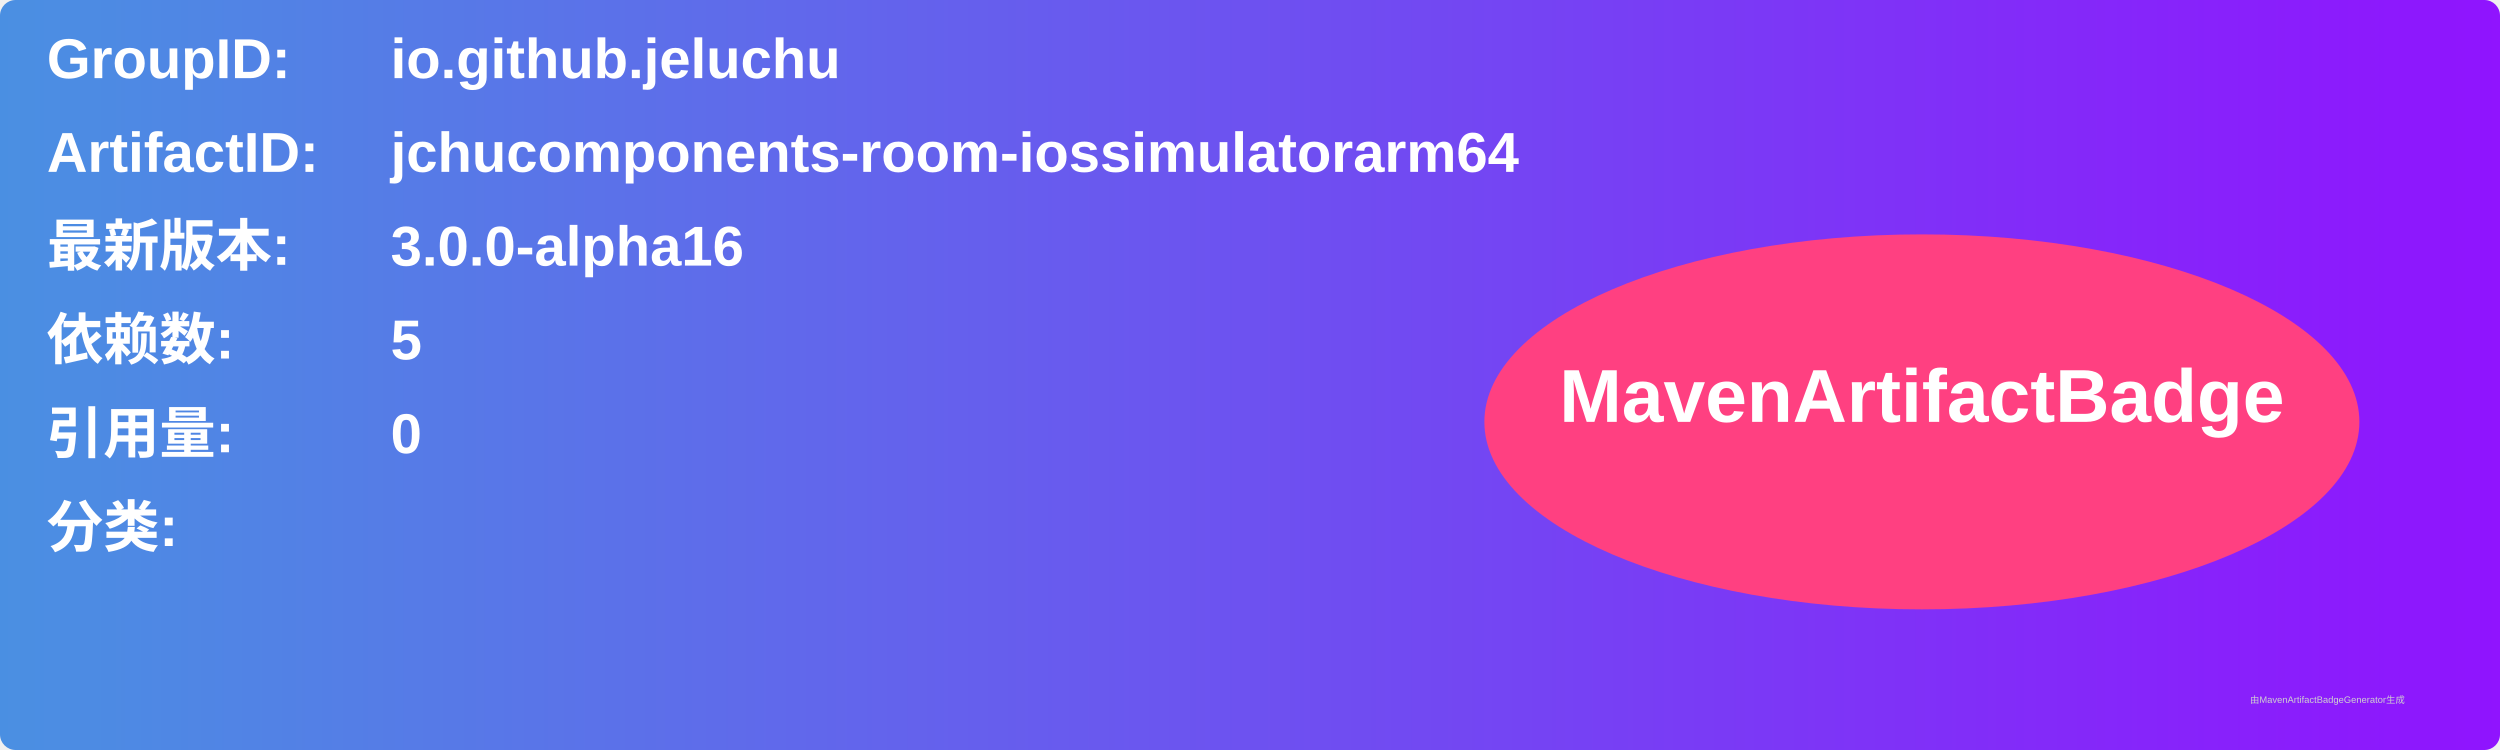
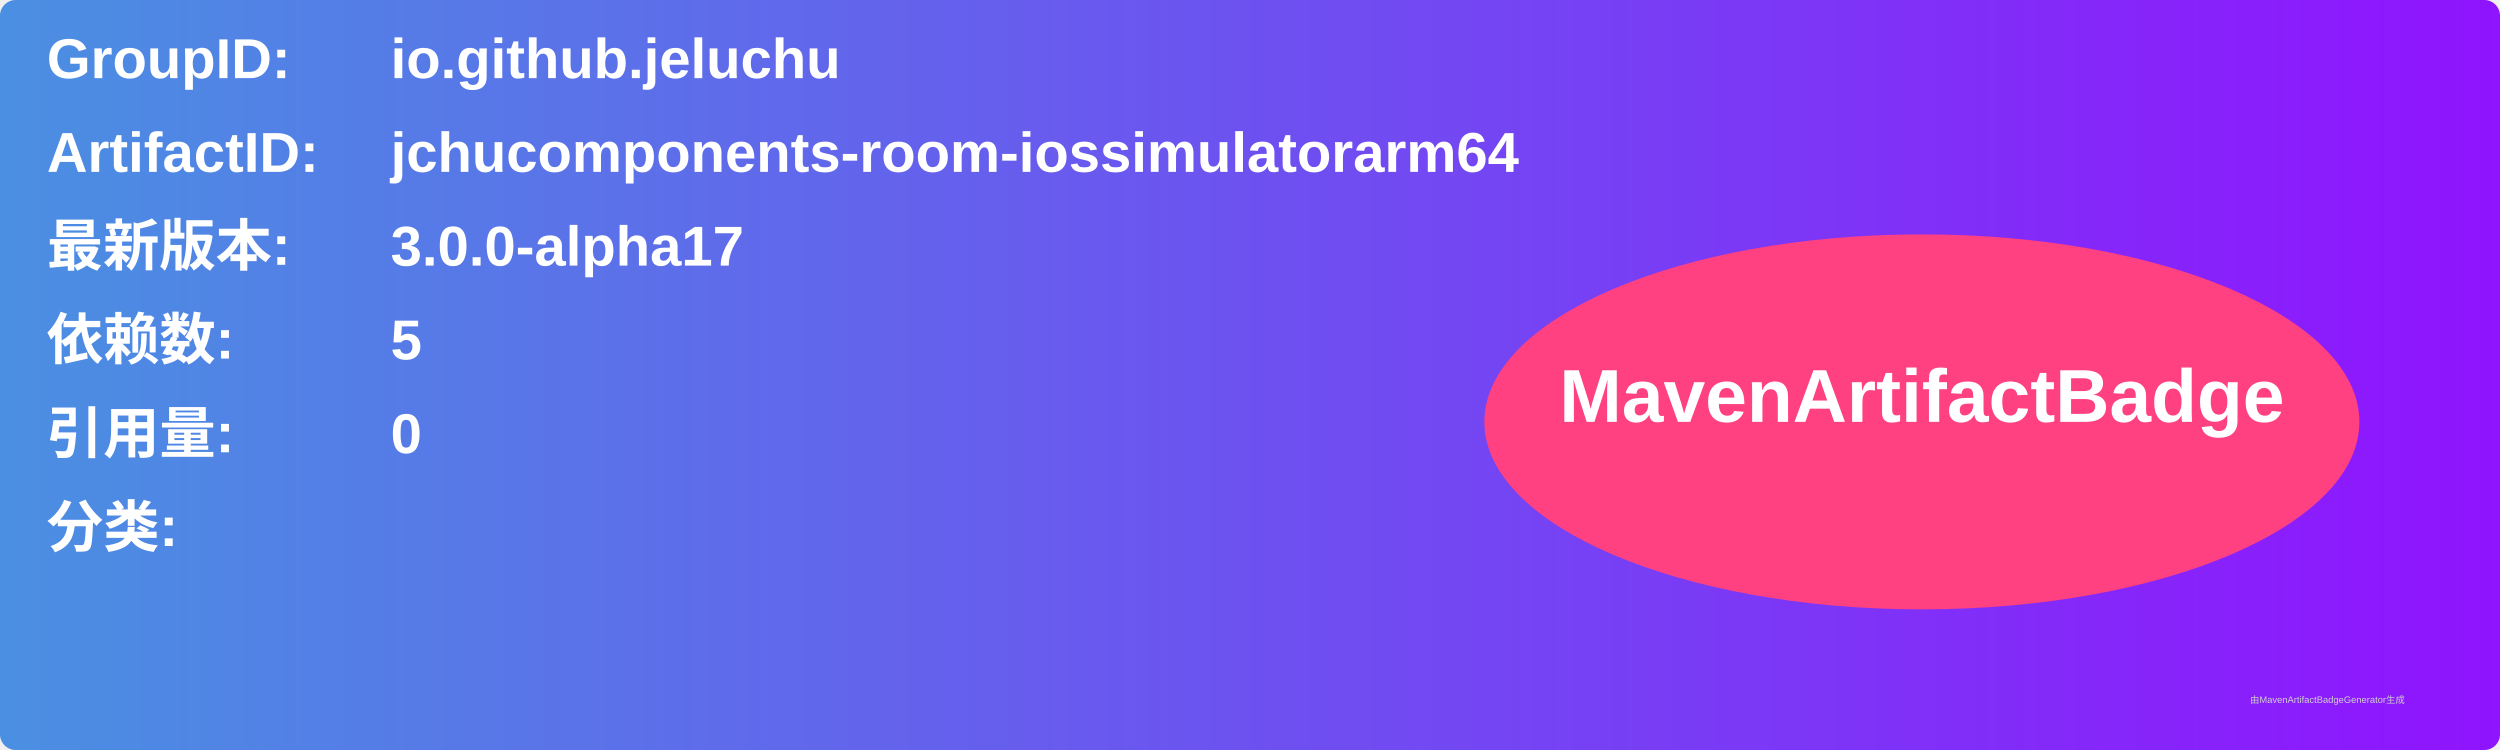
<svg xmlns="http://www.w3.org/2000/svg" width="800" height="240" viewBox="0 0 800 240">
  <linearGradient id="grad" x1="0%" y1="0%" x2="100%" y2="0%">
    <stop offset="0%" stop-color="#4a90e2" />
    <stop offset="100%" stop-color="#9013fe" />
  </linearGradient>
  <rect width="100%" height="100%" rx="5" ry="5" fill="url(#grad)" />
  <g transform="translate(15, 15)">
    <text x="0" y="10" font-family="Arial" font-size="18" fill="white" font-weight="bold" width="260">GroupID:</text>
    <text x="110" y="10" font-family="Arial" font-size="18" fill="white" font-weight="bold" width="460">io.github.jeluchu</text>
    <text x="0" y="40" font-family="Arial" font-size="18" fill="white" font-weight="bold" width="260">ArtifactID:</text>
    <text x="110" y="40" font-family="Arial" font-size="18" fill="white" font-weight="bold" width="460">jchucomponents-room-iossimulatorarm64</text>
    <text x="0" y="70" font-family="Arial" font-size="18" fill="white" font-weight="bold">最新版本:</text>
    <text x="110" y="70" font-family="Arial" font-size="18" fill="white" font-weight="bold">
-       <tspan font-weight="bold">3.0.0-alpha16</tspan>
+       <tspan font-weight="bold">3.0.0-alpha17</tspan>
    </text>
    <text x="0" y="100" font-family="Arial" font-size="18" fill="white" font-weight="bold">依赖数: </text>
    <text x="110" y="100" font-family="Arial" font-size="18" fill="white">
      <tspan font-weight="bold">5</tspan>
    </text>
    <text x="0" y="130" font-family="Arial" font-size="18" fill="white" font-weight="bold">引用量: </text>
    <text x="110" y="130" font-family="Arial" font-size="18" fill="white">
      <tspan font-weight="bold">0</tspan>
    </text>
    <text x="0" y="160" font-family="Arial" font-size="18" fill="white" font-weight="bold">分类:</text>
    <text x="10" y="190" font-family="Arial" font-size="10" fill="white">
      <tspan font-weight="bold" />
    </text>
    <ellipse cx="600" cy="120" rx="140" ry="60" fill="#ff4081" />
    <text x="600" y="120" text-anchor="middle" font-family="Arial" font-size="24" fill="white" font-weight="bold">MavenArtifactBadge</text>
  </g>
  <text x="720" y="225" font-family="Arial" font-size="3" fill="#d0d0d0">由MavenArtifactBadgeGenerator生成</text>
</svg>
